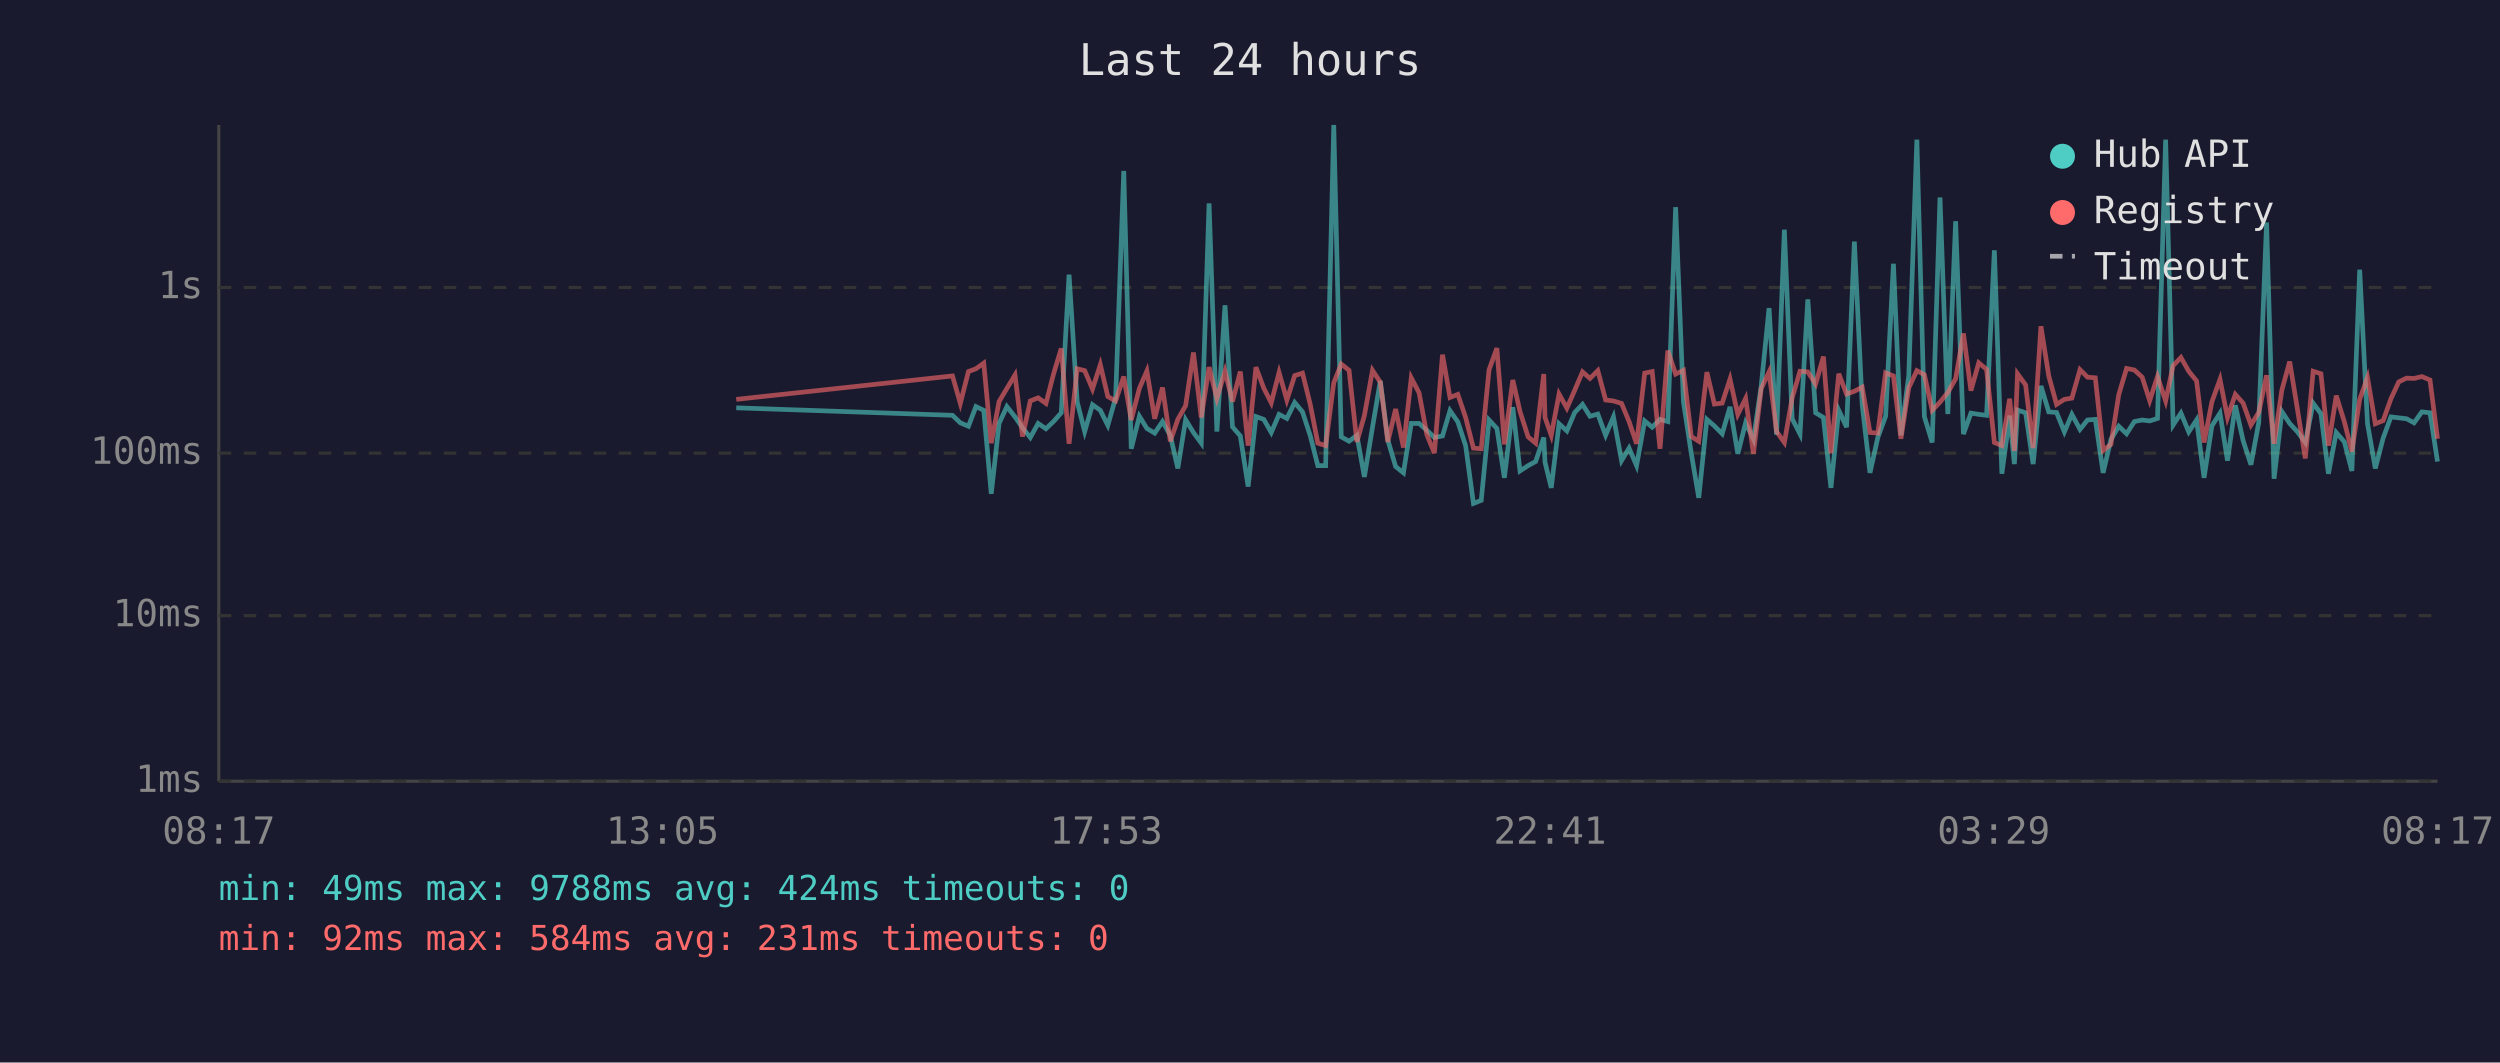
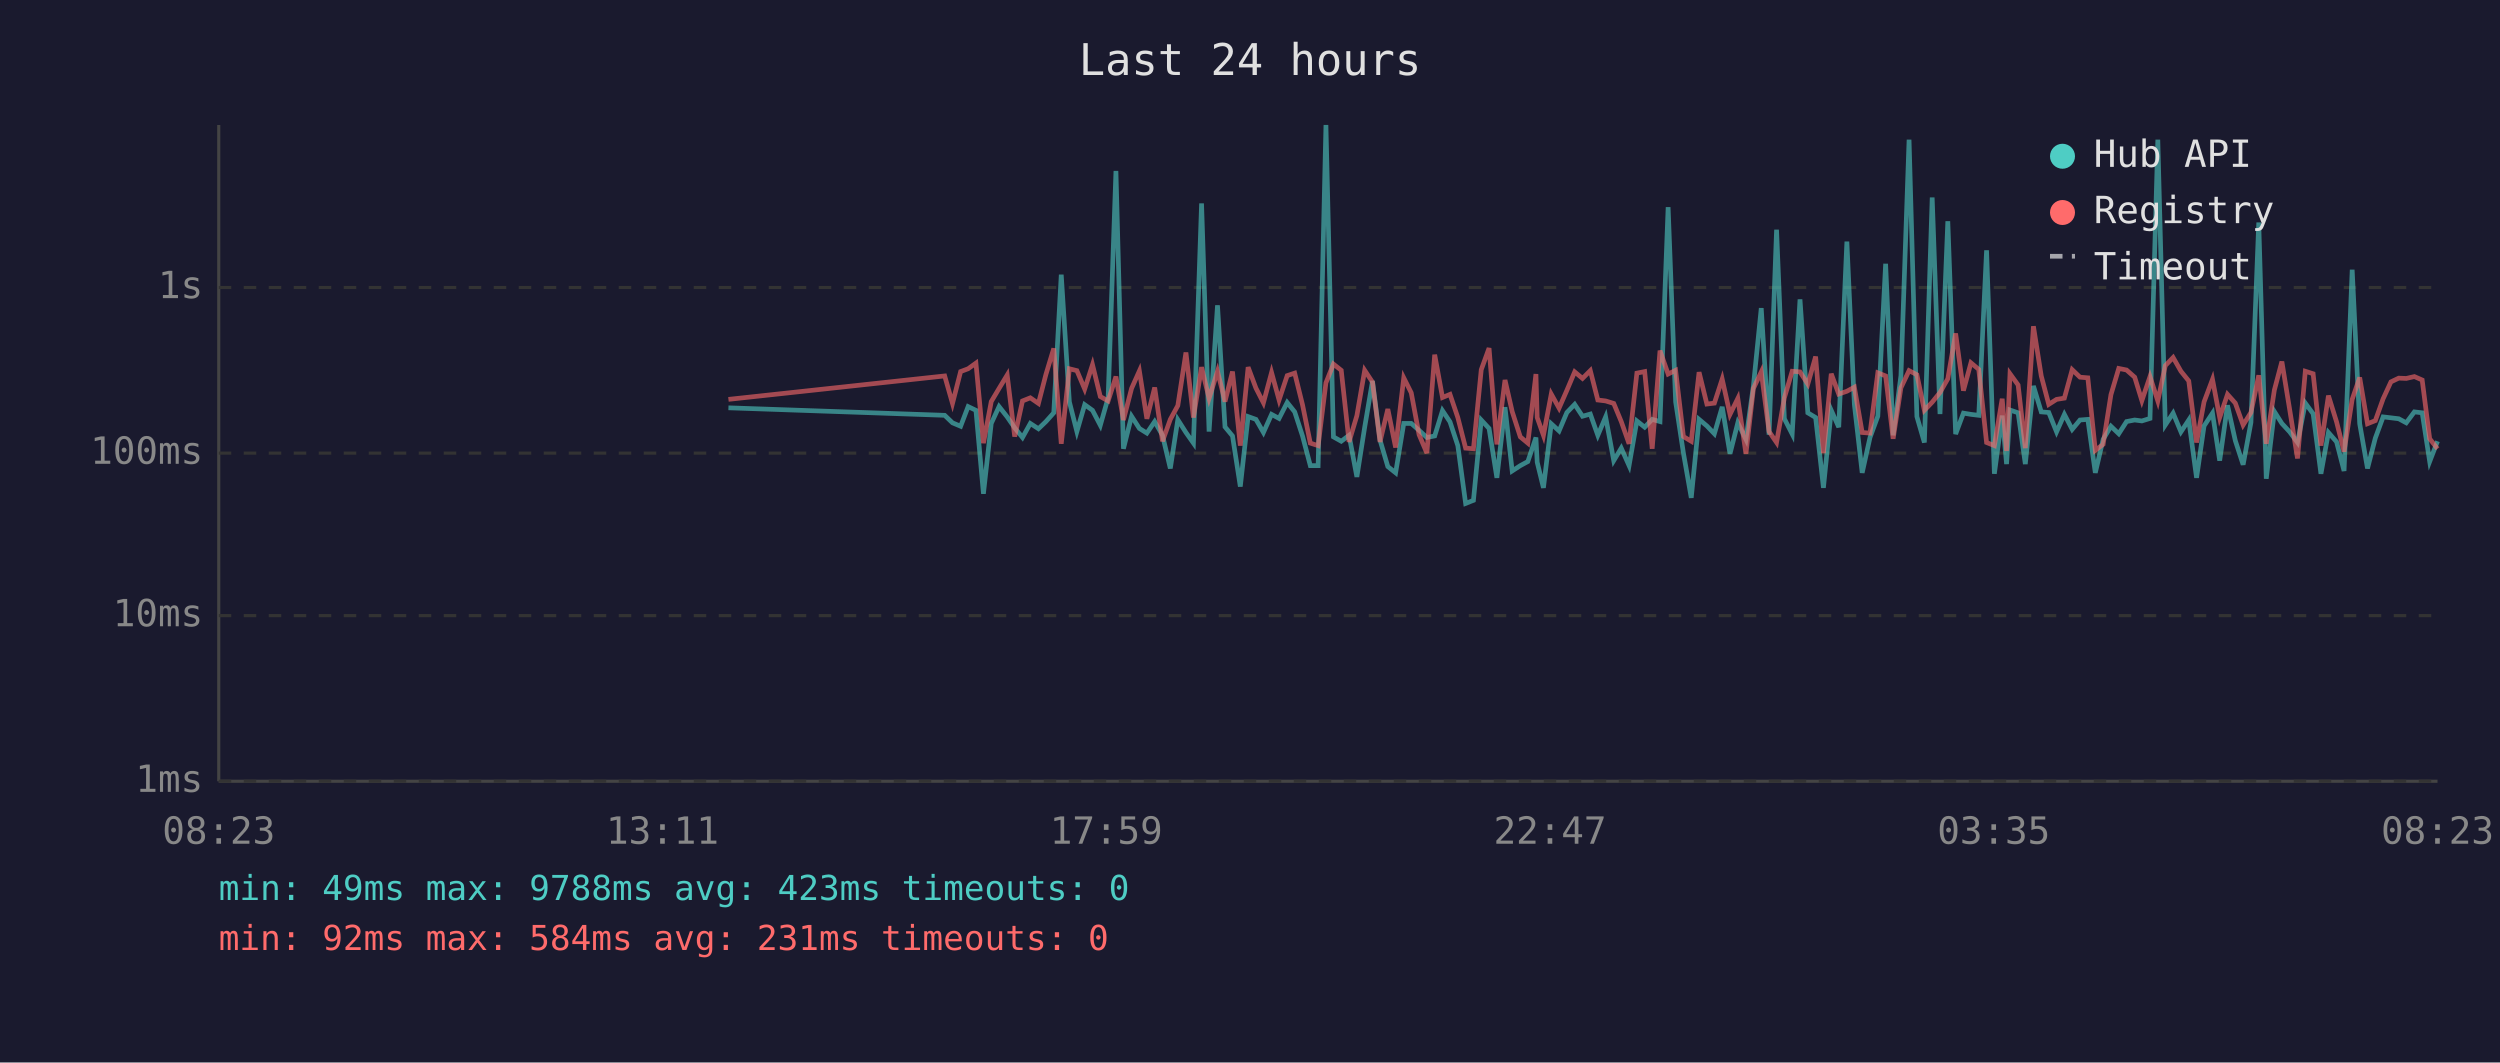
<svg xmlns="http://www.w3.org/2000/svg" viewBox="0 0 800 340" font-family="monospace" font-size="12">
  <rect width="800" height="340" fill="#1a1a2e" />
  <text x="400" y="24" fill="#e0e0e0" font-size="14" text-anchor="middle">Last 24 hours</text>
  <line x1="70" y1="40" x2="70" y2="250" stroke="#444" stroke-width="1" />
  <line x1="70" y1="250" x2="780" y2="250" stroke="#444" stroke-width="1" />
  <line x1="70" y1="250" x2="780" y2="250" stroke="#333" stroke-width="1" stroke-dasharray="4" />
  <text x="65" y="250" fill="#888" text-anchor="end" dominant-baseline="middle">1ms</text>
  <line x1="70" y1="197" x2="780" y2="197" stroke="#333" stroke-width="1" stroke-dasharray="4" />
  <text x="65" y="197" fill="#888" text-anchor="end" dominant-baseline="middle">10ms</text>
  <line x1="70" y1="145" x2="780" y2="145" stroke="#333" stroke-width="1" stroke-dasharray="4" />
  <text x="65" y="145" fill="#888" text-anchor="end" dominant-baseline="middle">100ms</text>
  <line x1="70" y1="92" x2="780" y2="92" stroke="#333" stroke-width="1" stroke-dasharray="4" />
  <text x="65" y="92" fill="#888" text-anchor="end" dominant-baseline="middle">1s</text>
-   <text x="70" y="270" fill="#888" text-anchor="middle">08:17</text>
-   <text x="212" y="270" fill="#888" text-anchor="middle">13:05</text>
-   <text x="354" y="270" fill="#888" text-anchor="middle">17:53</text>
-   <text x="496" y="270" fill="#888" text-anchor="middle">22:41</text>
-   <text x="638" y="270" fill="#888" text-anchor="middle">03:29</text>
-   <text x="780" y="270" fill="#888" text-anchor="middle">08:17</text>
-   <polyline points="235.6,130.5 304.8,132.9 307.3,135.3 309.9,136.4 312.3,130.1 314.8,131.3 317.2,158.0 319.7,135.5 322.2,130.1 324.8,133.4 327.2,136.9 329.7,140.0 332.2,135.5 334.7,137.2 337.1,134.9 339.6,132.1 342.1,87.9 344.7,128.6 347.1,138.1 349.6,129.5 352.1,131.3 354.5,136.1 357.0,127.3 359.6,54.7 362.0,143.6 364.6,133.2 367.0,137.1 369.5,138.6 372.0,134.9 374.5,139.3 376.9,149.9 379.4,134.3 381.9,138.4 384.4,141.8 386.9,65.1 389.4,138.1 392.0,97.7 394.4,136.6 396.9,139.5 399.4,155.7 401.9,133.3 404.4,134.2 406.8,138.4 409.3,132.6 411.8,133.9 414.3,128.8 416.8,131.8 419.3,139.5 421.7,149.0 424.2,149.0 426.8,40.0 429.2,139.8 431.7,141.2 434.2,139.3 436.6,152.6 439.2,136.7 441.7,121.9 444.1,140.8 446.6,149.3 449.1,151.3 451.6,135.5 454.1,135.5 456.6,137.7 459.0,140.0 461.6,139.5 464.0,131.4 466.5,135.0 469.0,142.6 471.5,161.1 474.0,160.1 476.5,134.4 479.0,137.1 481.4,152.9 484.1,130.3 486.4,150.7 489.0,149.0 491.4,147.7 494.0,140.0 494.4,147.9 496.4,156.1 498.9,135.6 501.4,137.9 503.9,132.0 506.4,129.4 508.8,133.2 511.3,132.5 513.8,139.3 516.3,133.4 518.9,147.4 521.3,143.4 523.7,149.0 526.3,134.7 528.7,136.7 531.2,134.2 533.7,134.9 536.2,66.3 538.7,128.6 541.2,145.0 543.6,159.3 546.2,134.2 548.6,136.3 551.1,138.8 553.6,130.2 556.1,145.2 558.6,135.3 561.1,140.6 563.6,123.4 566.1,98.6 568.5,139.1 571.0,73.5 573.5,134.0 576.0,138.9 578.5,95.8 581.0,132.1 583.5,133.6 585.9,156.1 588.4,131.3 590.9,136.7 593.4,77.3 595.9,129.5 598.4,151.3 600.9,140.0 603.4,133.2 605.9,84.4 608.3,139.3 610.8,120.2 613.4,44.7 615.8,133.3 618.3,141.6 620.8,63.2 623.3,132.5 625.8,70.8 628.3,138.9 630.7,132.2 633.2,132.6 635.7,132.9 638.2,80.1 640.6,151.6 643.1,133.0 644.6,148.5 645.6,131.2 648.2,132.1 650.6,148.5 653.1,123.5 655.6,131.8 658.1,132.0 660.6,138.2 663.0,132.6 665.6,137.4 668.0,134.4 670.5,134.2 673.0,151.3 675.5,140.6 678.0,136.4 680.5,138.8 683.0,134.9 685.5,134.4 687.9,134.7 690.4,133.9 693.0,44.7 695.4,136.0 697.9,132.2 700.4,138.2 702.9,134.4 705.3,152.9 707.8,136.3 710.4,132.2 712.8,147.4 715.3,129.7 717.8,141.0 720.3,148.7 722.8,135.2 725.3,71.2 727.7,153.2 730.2,131.7 732.7,135.5 735.2,138.2 737.7,141.6 740.2,129.0 742.7,132.4 745.1,151.6 747.6,138.4 750.2,141.4 752.6,150.7 755.1,86.3 757.6,135.6 760.1,149.9 762.6,140.2 765.1,133.4 767.6,133.7 770.1,134.0 772.5,135.3 775.0,131.8 777.6,132.1 780.0,147.7" fill="none" stroke="#4ecdc4" stroke-width="1.5" opacity="0.6" />
-   <polyline points="235.6,127.8 304.8,120.3 307.3,129.1 309.9,118.9 312.3,118.0 314.8,116.2 317.2,141.8 319.7,128.5 322.2,124.3 324.8,120.0 327.2,139.7 329.7,128.3 332.2,127.3 334.7,129.1 337.1,119.8 339.6,111.5 342.1,142.0 344.7,118.0 347.1,118.6 349.6,124.5 352.1,116.7 354.5,126.9 357.0,128.3 359.6,120.5 362.0,134.4 364.6,124.3 367.0,118.7 369.5,134.0 372.0,124.0 374.5,141.2 376.9,134.2 379.4,129.8 381.9,112.8 384.4,133.6 386.9,117.5 389.4,127.5 392.0,118.8 394.4,128.5 396.9,118.9 399.4,142.6 401.9,117.5 404.4,124.2 406.8,128.9 409.3,119.2 411.8,128.0 414.3,120.2 416.8,119.4 419.3,129.5 421.7,141.8 424.2,142.6 426.8,122.5 429.2,116.5 431.7,118.5 434.2,141.4 436.6,133.0 439.2,118.5 441.7,122.3 444.1,141.4 446.6,130.9 449.1,143.2 451.6,120.9 454.1,125.7 456.6,139.1 459.0,145.0 461.6,113.5 464.0,127.2 466.5,126.2 469.0,133.6 471.5,143.4 474.0,143.6 476.5,118.3 479.0,111.4 481.4,142.2 484.1,121.6 486.4,131.7 489.0,139.8 491.4,141.8 494.0,119.7 494.4,133.6 496.4,139.3 498.9,126.1 501.4,130.6 503.9,124.9 506.4,119.0 508.8,121.1 511.3,118.6 513.8,128.0 516.3,128.3 518.9,129.1 521.3,134.9 523.7,142.0 526.3,119.4 528.7,118.9 531.2,143.6 533.7,112.2 536.2,119.7 538.7,118.5 541.2,139.7 543.6,141.2 546.2,119.1 548.6,129.3 551.1,129.0 553.6,121.3 556.1,132.6 558.6,127.5 561.1,145.2 563.6,124.3 566.1,119.0 568.5,138.1 571.0,141.6 573.5,127.3 576.0,118.8 578.5,119.0 581.0,122.9 583.5,114.1 585.9,145.0 588.4,119.6 590.9,126.1 593.4,125.2 595.9,123.9 598.4,138.4 600.9,138.6 603.4,119.3 605.9,120.3 608.3,140.4 610.8,124.1 613.4,118.6 615.8,119.9 618.3,131.3 620.8,128.7 623.3,125.6 625.8,121.2 628.3,106.7 630.7,125.0 633.2,116.1 635.7,118.2 638.2,141.6 640.6,142.6 643.1,127.6 644.6,144.3 645.6,119.6 648.2,123.2 650.6,143.4 653.1,104.4 655.6,120.3 658.1,129.4 660.6,127.8 663.0,127.4 665.6,118.3 668.0,120.7 670.5,120.9 673.0,144.1 675.5,142.2 678.0,126.3 680.5,117.9 683.0,118.4 685.5,120.7 687.9,128.2 690.4,120.5 693.0,128.3 695.4,117.0 697.9,114.4 700.4,118.8 702.9,121.9 705.3,141.6 707.8,128.6 710.4,121.4 712.8,133.6 715.3,126.2 717.8,129.0 720.3,136.0 722.8,132.0 725.3,120.1 727.7,142.0 730.2,124.8 732.7,115.7 735.2,131.1 737.7,146.7 740.2,118.8 742.7,119.6 745.1,142.6 747.6,126.6 750.2,135.0 752.6,144.5 755.1,127.8 757.6,120.8 760.1,135.6 762.6,134.6 765.1,127.6 767.6,122.2 770.1,121.0 772.5,121.1 775.0,120.5 777.6,121.6 780.0,140.4" fill="none" stroke="#ff6b6b" stroke-width="1.5" opacity="0.6" />
+   <text x="70" y="270" fill="#888" text-anchor="middle">08:23</text>
+   <text x="212" y="270" fill="#888" text-anchor="middle">13:11</text>
+   <text x="354" y="270" fill="#888" text-anchor="middle">17:59</text>
+   <text x="496" y="270" fill="#888" text-anchor="middle">22:47</text>
+   <text x="638" y="270" fill="#888" text-anchor="middle">03:35</text>
+   <text x="780" y="270" fill="#888" text-anchor="middle">08:23</text>
+   <polyline points="233.1,130.5 302.3,132.9 304.8,135.3 307.4,136.4 309.8,130.1 312.3,131.3 314.7,158.0 317.2,135.5 319.7,130.1 322.3,133.4 324.7,136.9 327.2,140.0 329.7,135.5 332.3,137.2 334.7,134.9 337.2,132.1 339.6,87.9 342.2,128.6 344.6,138.1 347.1,129.5 349.6,131.3 352.1,136.1 354.6,127.3 357.1,54.7 359.5,143.6 362.1,133.2 364.6,137.1 367.0,138.6 369.5,134.9 372.0,139.3 374.5,149.9 376.9,134.3 379.5,138.4 381.9,141.8 384.5,65.1 386.9,138.1 389.6,97.7 392.0,136.6 394.4,139.5 396.9,155.7 399.4,133.3 401.9,134.2 404.3,138.4 406.9,132.6 409.3,133.9 411.9,128.8 414.3,131.8 416.8,139.5 419.3,149.0 421.8,149.0 424.3,40.0 426.7,139.8 429.2,141.2 431.7,139.3 434.2,152.6 436.7,136.7 439.2,121.9 441.6,140.8 444.1,149.3 446.6,151.3 449.2,135.5 451.6,135.5 454.1,137.7 456.6,140.0 459.1,139.5 461.6,131.4 464.0,135.0 466.5,142.6 469.0,161.1 471.5,160.1 474.0,134.4 476.5,137.1 479.0,152.9 481.6,130.3 483.9,150.7 486.5,149.0 488.9,147.7 491.5,140.0 491.9,147.9 493.9,156.1 496.4,135.6 498.9,137.9 501.4,132.0 503.9,129.4 506.4,133.2 508.9,132.5 511.3,139.3 513.8,133.4 516.4,147.4 518.8,143.4 521.3,149.0 523.8,134.7 526.3,136.7 528.7,134.2 531.2,134.9 533.8,66.3 536.2,128.6 538.7,145.0 541.2,159.3 543.7,134.2 546.2,136.3 548.6,138.8 551.1,130.2 553.6,145.2 556.1,135.3 558.7,140.6 561.1,123.4 563.6,98.6 566.1,139.1 568.5,73.5 571.0,134.0 573.5,138.9 576.0,95.8 578.5,132.1 581.0,133.6 583.5,156.1 586.0,131.3 588.4,136.7 591.0,77.3 593.4,129.5 595.9,151.3 598.4,140.0 600.9,133.2 603.4,84.4 605.8,139.3 608.3,120.2 610.9,44.7 613.4,133.3 615.8,141.6 618.3,63.2 620.8,132.5 623.3,70.8 625.8,138.9 628.3,132.2 630.7,132.6 633.2,132.9 635.7,80.1 638.2,151.6 640.7,133.0 642.1,148.5 643.2,131.2 645.8,132.1 648.1,148.5 650.7,123.5 653.2,131.8 655.6,132.0 658.1,138.2 660.6,132.6 663.1,137.4 665.6,134.4 668.1,134.2 670.5,151.3 673.0,140.6 675.5,136.4 678.0,138.8 680.5,134.9 683.1,134.4 685.4,134.7 688.0,133.9 690.5,44.7 692.9,136.0 695.4,132.2 697.9,138.2 700.4,134.4 702.9,152.9 705.3,136.3 708.0,132.2 710.3,147.4 712.8,129.7 715.3,141.0 717.8,148.7 720.3,135.2 722.8,71.2 725.2,153.2 727.8,131.7 730.2,135.5 732.7,138.2 735.2,141.6 737.7,129.0 740.2,132.4 742.7,151.6 745.1,138.4 747.7,141.4 750.1,150.7 752.7,86.3 755.1,135.6 757.6,149.9 760.1,140.2 762.6,133.4 765.1,133.7 767.6,134.0 770.0,135.3 772.6,131.8 775.1,132.1 777.5,147.7 780.0,141.2" fill="none" stroke="#4ecdc4" stroke-width="1.5" opacity="0.6" />
+   <polyline points="233.1,127.8 302.3,120.3 304.8,129.1 307.4,118.9 309.8,118.0 312.3,116.2 314.7,141.8 317.2,128.5 319.7,124.3 322.3,120.0 324.7,139.7 327.2,128.3 329.7,127.3 332.3,129.1 334.7,119.8 337.2,111.5 339.6,142.0 342.2,118.0 344.6,118.6 347.1,124.5 349.6,116.7 352.1,126.9 354.6,128.3 357.1,120.5 359.5,134.4 362.1,124.3 364.6,118.7 367.0,134.0 369.5,124.0 372.0,141.2 374.5,134.2 376.9,129.8 379.5,112.8 381.9,133.6 384.5,117.5 386.9,127.5 389.6,118.8 392.0,128.5 394.4,118.9 396.9,142.6 399.4,117.5 401.9,124.2 404.3,128.9 406.9,119.2 409.3,128.0 411.9,120.2 414.3,119.4 416.8,129.5 419.3,141.8 421.8,142.6 424.3,122.5 426.7,116.5 429.2,118.5 431.7,141.4 434.2,133.0 436.7,118.5 439.2,122.3 441.6,141.4 444.1,130.9 446.6,143.2 449.2,120.9 451.6,125.7 454.1,139.1 456.6,145.0 459.1,113.5 461.6,127.2 464.0,126.2 466.5,133.6 469.0,143.4 471.5,143.6 474.0,118.3 476.5,111.4 479.0,142.2 481.6,121.6 483.9,131.7 486.5,139.8 488.9,141.8 491.5,119.7 491.9,133.6 493.9,139.3 496.4,126.1 498.9,130.6 501.4,124.9 503.9,119.0 506.4,121.1 508.9,118.6 511.3,128.0 513.8,128.3 516.4,129.1 518.8,134.9 521.3,142.0 523.8,119.4 526.3,118.9 528.7,143.6 531.2,112.2 533.8,119.7 536.2,118.5 538.7,139.7 541.2,141.2 543.7,119.1 546.2,129.3 548.6,129.0 551.1,121.3 553.6,132.6 556.1,127.5 558.7,145.2 561.1,124.3 563.6,119.0 566.1,138.1 568.5,141.6 571.0,127.3 573.5,118.8 576.0,119.0 578.5,122.9 581.0,114.1 583.5,145.0 586.0,119.6 588.4,126.1 591.0,125.2 593.4,123.9 595.9,138.4 598.4,138.6 600.9,119.3 603.4,120.3 605.8,140.4 608.3,124.1 610.9,118.6 613.4,119.9 615.8,131.3 618.3,128.7 620.8,125.6 623.3,121.2 625.8,106.7 628.3,125.0 630.7,116.1 633.2,118.2 635.7,141.6 638.2,142.6 640.7,127.6 642.1,144.3 643.2,119.6 645.8,123.2 648.1,143.4 650.7,104.4 653.2,120.3 655.6,129.4 658.1,127.8 660.6,127.4 663.1,118.3 665.6,120.7 668.1,120.9 670.5,144.1 673.0,142.2 675.5,126.3 678.0,117.9 680.5,118.4 683.1,120.7 685.4,128.2 688.0,120.5 690.5,128.3 692.9,117.0 695.4,114.4 697.9,118.8 700.4,121.9 702.9,141.6 705.3,128.6 708.0,121.4 710.3,133.6 712.8,126.2 715.3,129.0 717.8,136.0 720.3,132.0 722.8,120.1 725.2,142.0 727.8,124.8 730.2,115.7 732.7,131.1 735.2,146.7 737.7,118.8 740.2,119.6 742.7,142.6 745.1,126.6 747.7,135.0 750.1,144.5 752.7,127.8 755.1,120.8 757.6,135.6 760.1,134.6 762.6,127.6 765.1,122.2 767.6,121.0 770.0,121.1 772.6,120.5 775.1,121.6 777.5,140.4 780.0,143.6" fill="none" stroke="#ff6b6b" stroke-width="1.5" opacity="0.6" />
  <circle cx="660" cy="50" r="4" fill="#4ecdc4" />
  <text x="670" y="50" fill="#e0e0e0" dominant-baseline="middle">Hub API</text>
  <circle cx="660" cy="68" r="4" fill="#ff6b6b" />
  <text x="670" y="68" fill="#e0e0e0" dominant-baseline="middle">Registry</text>
  <line x1="656" y1="82" x2="664" y2="82" stroke="#e0e0e0" stroke-width="1.5" stroke-dasharray="4,3" opacity="0.7" />
  <text x="670" y="86" fill="#e0e0e0" dominant-baseline="middle">Timeout</text>
-   <text x="70" y="288" fill="#4ecdc4" font-size="11">min: 49ms  max: 9788ms  avg: 424ms  timeouts: 0</text>
+   <text x="70" y="288" fill="#4ecdc4" font-size="11">min: 49ms  max: 9788ms  avg: 423ms  timeouts: 0</text>
  <text x="70" y="304" fill="#ff6b6b" font-size="11">min: 92ms  max: 584ms  avg: 231ms  timeouts: 0</text>
</svg>
